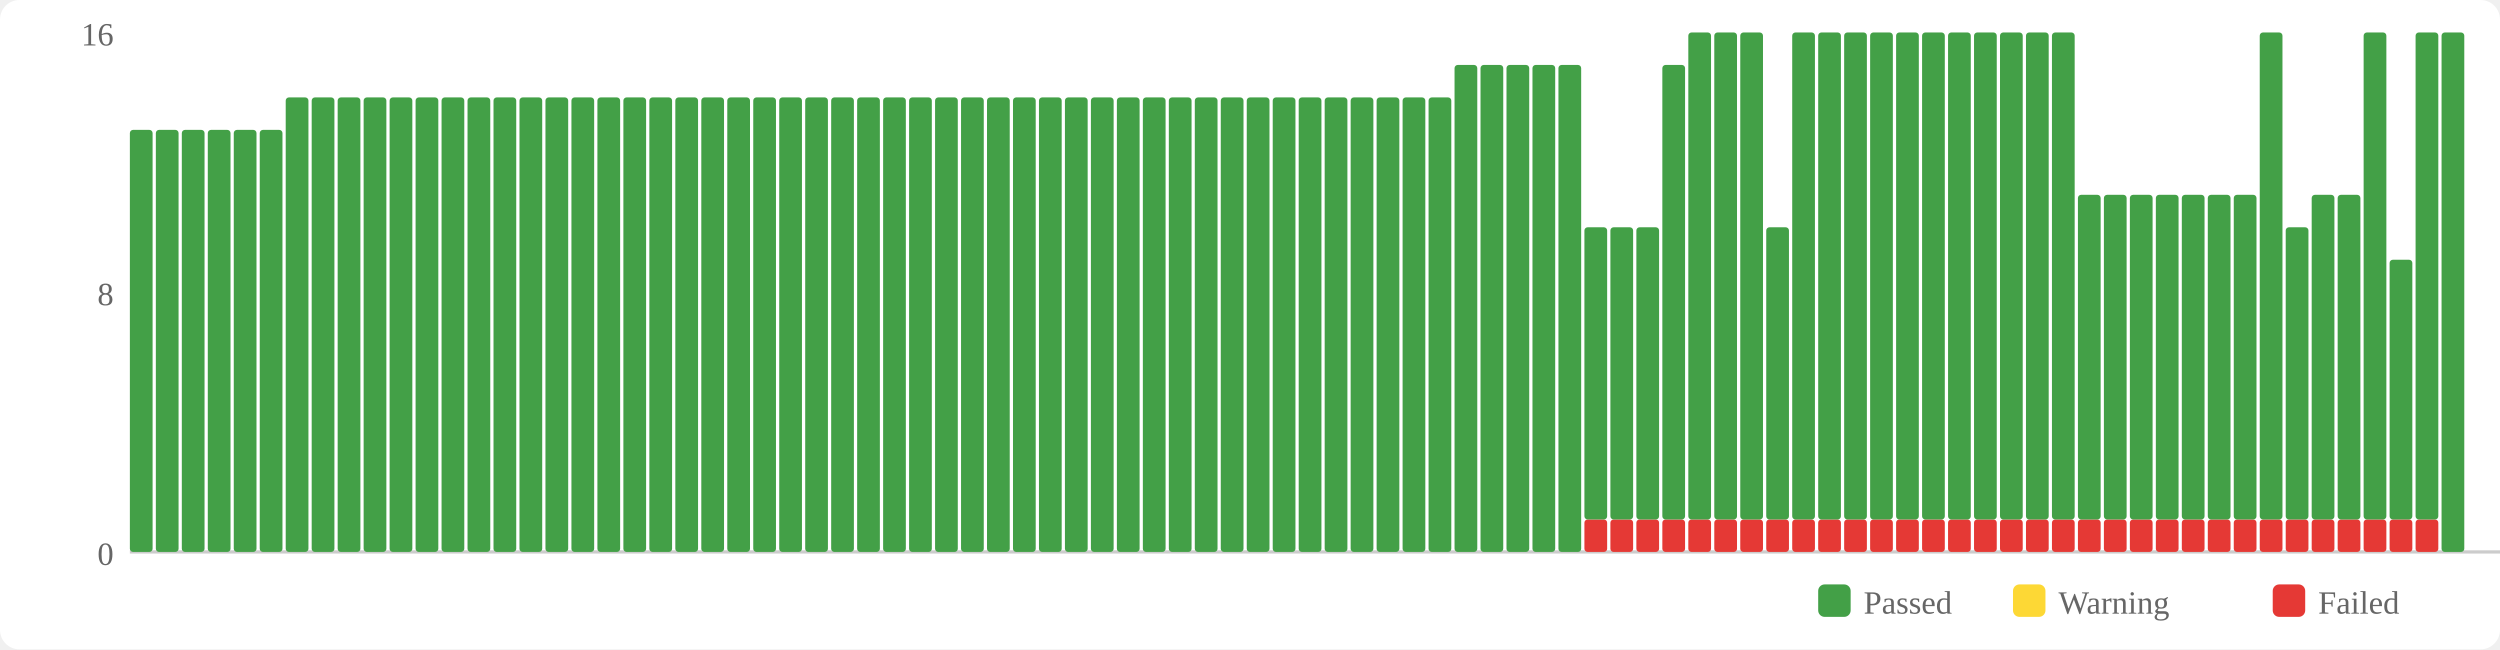
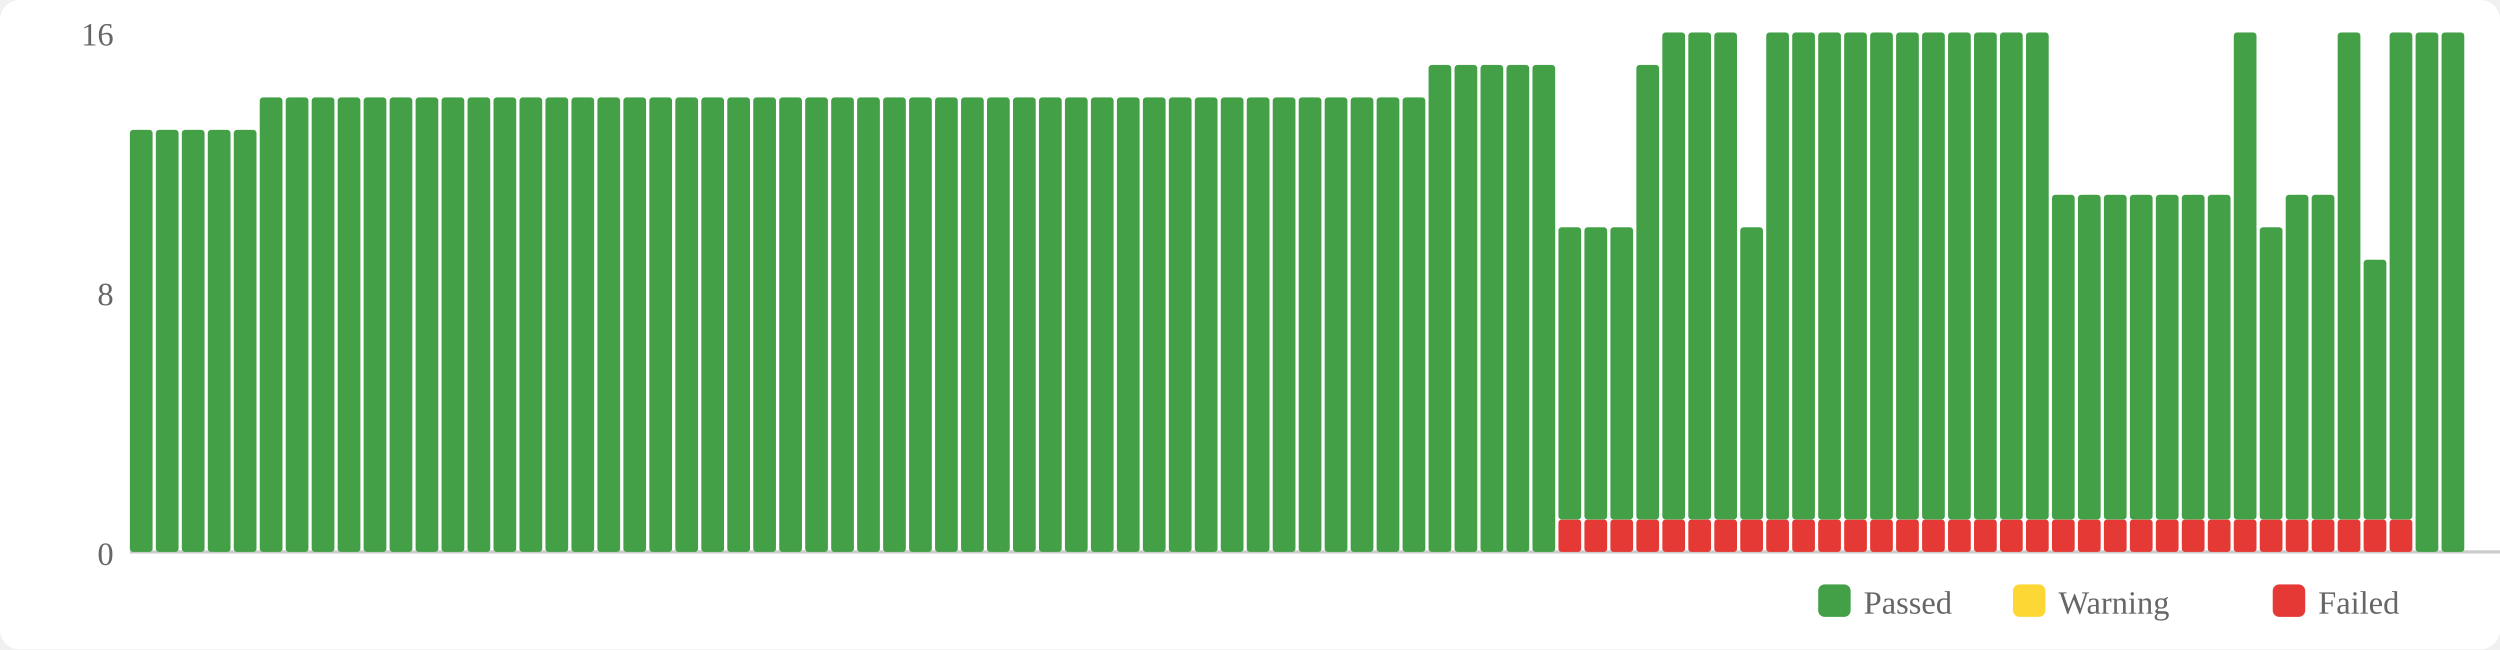
<svg xmlns="http://www.w3.org/2000/svg" width="770" height="200" viewBox="0 0 770 200">
  <rect width="770" height="200" fill="#fff" rx="6" />
  <rect x="560" y="180" width="10" height="10" fill="#43a047" rx="2" />
  <text x="574" y="189" font-size="10" fill="#666">Passed</text>
  <rect x="620" y="180" width="10" height="10" fill="#fdd835" rx="2" />
  <text x="634" y="189" font-size="10" fill="#666">Warning</text>
  <rect x="700" y="180" width="10" height="10" fill="#e53935" rx="2" />
  <text x="714" y="189" font-size="10" fill="#666">Failed</text>
  <text x="35" y="174" text-anchor="end" font-size="10" fill="#666">0</text>
  <text x="35" y="94" text-anchor="end" font-size="10" fill="#666">8</text>
  <text x="35" y="14" text-anchor="end" font-size="10" fill="#666">16</text>
  <line x1="40" y1="170" x2="770" y2="170" stroke="#ccc" stroke-width="1" />
  <rect x="40" y="40" width="7" height="130" fill="#43a047" rx="1" />
  <rect x="48" y="40" width="7" height="130" fill="#43a047" rx="1" />
  <rect x="56" y="40" width="7" height="130" fill="#43a047" rx="1" />
  <rect x="64" y="40" width="7" height="130" fill="#43a047" rx="1" />
  <rect x="72" y="40" width="7" height="130" fill="#43a047" rx="1" />
-   <rect x="80" y="40" width="7" height="130" fill="#43a047" rx="1" />
+   <rect x="80" y="30" width="7" height="140" fill="#43a047" rx="1" />
  <rect x="88" y="30" width="7" height="140" fill="#43a047" rx="1" />
  <rect x="96" y="30" width="7" height="140" fill="#43a047" rx="1" />
  <rect x="104" y="30" width="7" height="140" fill="#43a047" rx="1" />
  <rect x="112" y="30" width="7" height="140" fill="#43a047" rx="1" />
  <rect x="120" y="30" width="7" height="140" fill="#43a047" rx="1" />
  <rect x="128" y="30" width="7" height="140" fill="#43a047" rx="1" />
  <rect x="136" y="30" width="7" height="140" fill="#43a047" rx="1" />
  <rect x="144" y="30" width="7" height="140" fill="#43a047" rx="1" />
  <rect x="152" y="30" width="7" height="140" fill="#43a047" rx="1" />
  <rect x="160" y="30" width="7" height="140" fill="#43a047" rx="1" />
  <rect x="168" y="30" width="7" height="140" fill="#43a047" rx="1" />
  <rect x="176" y="30" width="7" height="140" fill="#43a047" rx="1" />
  <rect x="184" y="30" width="7" height="140" fill="#43a047" rx="1" />
  <rect x="192" y="30" width="7" height="140" fill="#43a047" rx="1" />
  <rect x="200" y="30" width="7" height="140" fill="#43a047" rx="1" />
  <rect x="208" y="30" width="7" height="140" fill="#43a047" rx="1" />
  <rect x="216" y="30" width="7" height="140" fill="#43a047" rx="1" />
  <rect x="224" y="30" width="7" height="140" fill="#43a047" rx="1" />
  <rect x="232" y="30" width="7" height="140" fill="#43a047" rx="1" />
  <rect x="240" y="30" width="7" height="140" fill="#43a047" rx="1" />
  <rect x="248" y="30" width="7" height="140" fill="#43a047" rx="1" />
  <rect x="256" y="30" width="7" height="140" fill="#43a047" rx="1" />
  <rect x="264" y="30" width="7" height="140" fill="#43a047" rx="1" />
  <rect x="272" y="30" width="7" height="140" fill="#43a047" rx="1" />
  <rect x="280" y="30" width="7" height="140" fill="#43a047" rx="1" />
  <rect x="288" y="30" width="7" height="140" fill="#43a047" rx="1" />
  <rect x="296" y="30" width="7" height="140" fill="#43a047" rx="1" />
  <rect x="304" y="30" width="7" height="140" fill="#43a047" rx="1" />
  <rect x="312" y="30" width="7" height="140" fill="#43a047" rx="1" />
  <rect x="320" y="30" width="7" height="140" fill="#43a047" rx="1" />
  <rect x="328" y="30" width="7" height="140" fill="#43a047" rx="1" />
  <rect x="336" y="30" width="7" height="140" fill="#43a047" rx="1" />
  <rect x="344" y="30" width="7" height="140" fill="#43a047" rx="1" />
  <rect x="352" y="30" width="7" height="140" fill="#43a047" rx="1" />
  <rect x="360" y="30" width="7" height="140" fill="#43a047" rx="1" />
  <rect x="368" y="30" width="7" height="140" fill="#43a047" rx="1" />
  <rect x="376" y="30" width="7" height="140" fill="#43a047" rx="1" />
  <rect x="384" y="30" width="7" height="140" fill="#43a047" rx="1" />
  <rect x="392" y="30" width="7" height="140" fill="#43a047" rx="1" />
  <rect x="400" y="30" width="7" height="140" fill="#43a047" rx="1" />
  <rect x="408" y="30" width="7" height="140" fill="#43a047" rx="1" />
  <rect x="416" y="30" width="7" height="140" fill="#43a047" rx="1" />
  <rect x="424" y="30" width="7" height="140" fill="#43a047" rx="1" />
  <rect x="432" y="30" width="7" height="140" fill="#43a047" rx="1" />
-   <rect x="440" y="30" width="7" height="140" fill="#43a047" rx="1" />
+   <rect x="440" y="20" width="7" height="150" fill="#43a047" rx="1" />
  <rect x="448" y="20" width="7" height="150" fill="#43a047" rx="1" />
  <rect x="456" y="20" width="7" height="150" fill="#43a047" rx="1" />
  <rect x="464" y="20" width="7" height="150" fill="#43a047" rx="1" />
  <rect x="472" y="20" width="7" height="150" fill="#43a047" rx="1" />
-   <rect x="480" y="20" width="7" height="150" fill="#43a047" rx="1" />
+   <rect x="480" y="160" width="7" height="10" fill="#e53935" rx="1" />
+   <rect x="480" y="70" width="7" height="90" fill="#43a047" rx="1" />
  <rect x="488" y="160" width="7" height="10" fill="#e53935" rx="1" />
  <rect x="488" y="70" width="7" height="90" fill="#43a047" rx="1" />
  <rect x="496" y="160" width="7" height="10" fill="#e53935" rx="1" />
  <rect x="496" y="70" width="7" height="90" fill="#43a047" rx="1" />
  <rect x="504" y="160" width="7" height="10" fill="#e53935" rx="1" />
-   <rect x="504" y="70" width="7" height="90" fill="#43a047" rx="1" />
+   <rect x="504" y="20" width="7" height="140" fill="#43a047" rx="1" />
  <rect x="512" y="160" width="7" height="10" fill="#e53935" rx="1" />
-   <rect x="512" y="20" width="7" height="140" fill="#43a047" rx="1" />
+   <rect x="512" y="10" width="7" height="150" fill="#43a047" rx="1" />
  <rect x="520" y="160" width="7" height="10" fill="#e53935" rx="1" />
  <rect x="520" y="10" width="7" height="150" fill="#43a047" rx="1" />
  <rect x="528" y="160" width="7" height="10" fill="#e53935" rx="1" />
  <rect x="528" y="10" width="7" height="150" fill="#43a047" rx="1" />
  <rect x="536" y="160" width="7" height="10" fill="#e53935" rx="1" />
-   <rect x="536" y="10" width="7" height="150" fill="#43a047" rx="1" />
+   <rect x="536" y="70" width="7" height="90" fill="#43a047" rx="1" />
  <rect x="544" y="160" width="7" height="10" fill="#e53935" rx="1" />
-   <rect x="544" y="70" width="7" height="90" fill="#43a047" rx="1" />
+   <rect x="544" y="10" width="7" height="150" fill="#43a047" rx="1" />
  <rect x="552" y="160" width="7" height="10" fill="#e53935" rx="1" />
  <rect x="552" y="10" width="7" height="150" fill="#43a047" rx="1" />
  <rect x="560" y="160" width="7" height="10" fill="#e53935" rx="1" />
  <rect x="560" y="10" width="7" height="150" fill="#43a047" rx="1" />
  <rect x="568" y="160" width="7" height="10" fill="#e53935" rx="1" />
  <rect x="568" y="10" width="7" height="150" fill="#43a047" rx="1" />
  <rect x="576" y="160" width="7" height="10" fill="#e53935" rx="1" />
  <rect x="576" y="10" width="7" height="150" fill="#43a047" rx="1" />
  <rect x="584" y="160" width="7" height="10" fill="#e53935" rx="1" />
  <rect x="584" y="10" width="7" height="150" fill="#43a047" rx="1" />
  <rect x="592" y="160" width="7" height="10" fill="#e53935" rx="1" />
  <rect x="592" y="10" width="7" height="150" fill="#43a047" rx="1" />
  <rect x="600" y="160" width="7" height="10" fill="#e53935" rx="1" />
  <rect x="600" y="10" width="7" height="150" fill="#43a047" rx="1" />
  <rect x="608" y="160" width="7" height="10" fill="#e53935" rx="1" />
  <rect x="608" y="10" width="7" height="150" fill="#43a047" rx="1" />
  <rect x="616" y="160" width="7" height="10" fill="#e53935" rx="1" />
  <rect x="616" y="10" width="7" height="150" fill="#43a047" rx="1" />
  <rect x="624" y="160" width="7" height="10" fill="#e53935" rx="1" />
  <rect x="624" y="10" width="7" height="150" fill="#43a047" rx="1" />
  <rect x="632" y="160" width="7" height="10" fill="#e53935" rx="1" />
-   <rect x="632" y="10" width="7" height="150" fill="#43a047" rx="1" />
+   <rect x="632" y="60" width="7" height="100" fill="#43a047" rx="1" />
  <rect x="640" y="160" width="7" height="10" fill="#e53935" rx="1" />
  <rect x="640" y="60" width="7" height="100" fill="#43a047" rx="1" />
  <rect x="648" y="160" width="7" height="10" fill="#e53935" rx="1" />
  <rect x="648" y="60" width="7" height="100" fill="#43a047" rx="1" />
  <rect x="656" y="160" width="7" height="10" fill="#e53935" rx="1" />
  <rect x="656" y="60" width="7" height="100" fill="#43a047" rx="1" />
  <rect x="664" y="160" width="7" height="10" fill="#e53935" rx="1" />
  <rect x="664" y="60" width="7" height="100" fill="#43a047" rx="1" />
  <rect x="672" y="160" width="7" height="10" fill="#e53935" rx="1" />
  <rect x="672" y="60" width="7" height="100" fill="#43a047" rx="1" />
  <rect x="680" y="160" width="7" height="10" fill="#e53935" rx="1" />
  <rect x="680" y="60" width="7" height="100" fill="#43a047" rx="1" />
  <rect x="688" y="160" width="7" height="10" fill="#e53935" rx="1" />
-   <rect x="688" y="60" width="7" height="100" fill="#43a047" rx="1" />
+   <rect x="688" y="10" width="7" height="150" fill="#43a047" rx="1" />
  <rect x="696" y="160" width="7" height="10" fill="#e53935" rx="1" />
-   <rect x="696" y="10" width="7" height="150" fill="#43a047" rx="1" />
+   <rect x="696" y="70" width="7" height="90" fill="#43a047" rx="1" />
  <rect x="704" y="160" width="7" height="10" fill="#e53935" rx="1" />
-   <rect x="704" y="70" width="7" height="90" fill="#43a047" rx="1" />
+   <rect x="704" y="60" width="7" height="100" fill="#43a047" rx="1" />
  <rect x="712" y="160" width="7" height="10" fill="#e53935" rx="1" />
  <rect x="712" y="60" width="7" height="100" fill="#43a047" rx="1" />
  <rect x="720" y="160" width="7" height="10" fill="#e53935" rx="1" />
-   <rect x="720" y="60" width="7" height="100" fill="#43a047" rx="1" />
+   <rect x="720" y="10" width="7" height="150" fill="#43a047" rx="1" />
  <rect x="728" y="160" width="7" height="10" fill="#e53935" rx="1" />
-   <rect x="728" y="10" width="7" height="150" fill="#43a047" rx="1" />
+   <rect x="728" y="80" width="7" height="80" fill="#43a047" rx="1" />
  <rect x="736" y="160" width="7" height="10" fill="#e53935" rx="1" />
-   <rect x="736" y="80" width="7" height="80" fill="#43a047" rx="1" />
-   <rect x="744" y="160" width="7" height="10" fill="#e53935" rx="1" />
-   <rect x="744" y="10" width="7" height="150" fill="#43a047" rx="1" />
+   <rect x="736" y="10" width="7" height="150" fill="#43a047" rx="1" />
+   <rect x="744" y="10" width="7" height="160" fill="#43a047" rx="1" />
  <rect x="752" y="10" width="7" height="160" fill="#43a047" rx="1" />
</svg>
